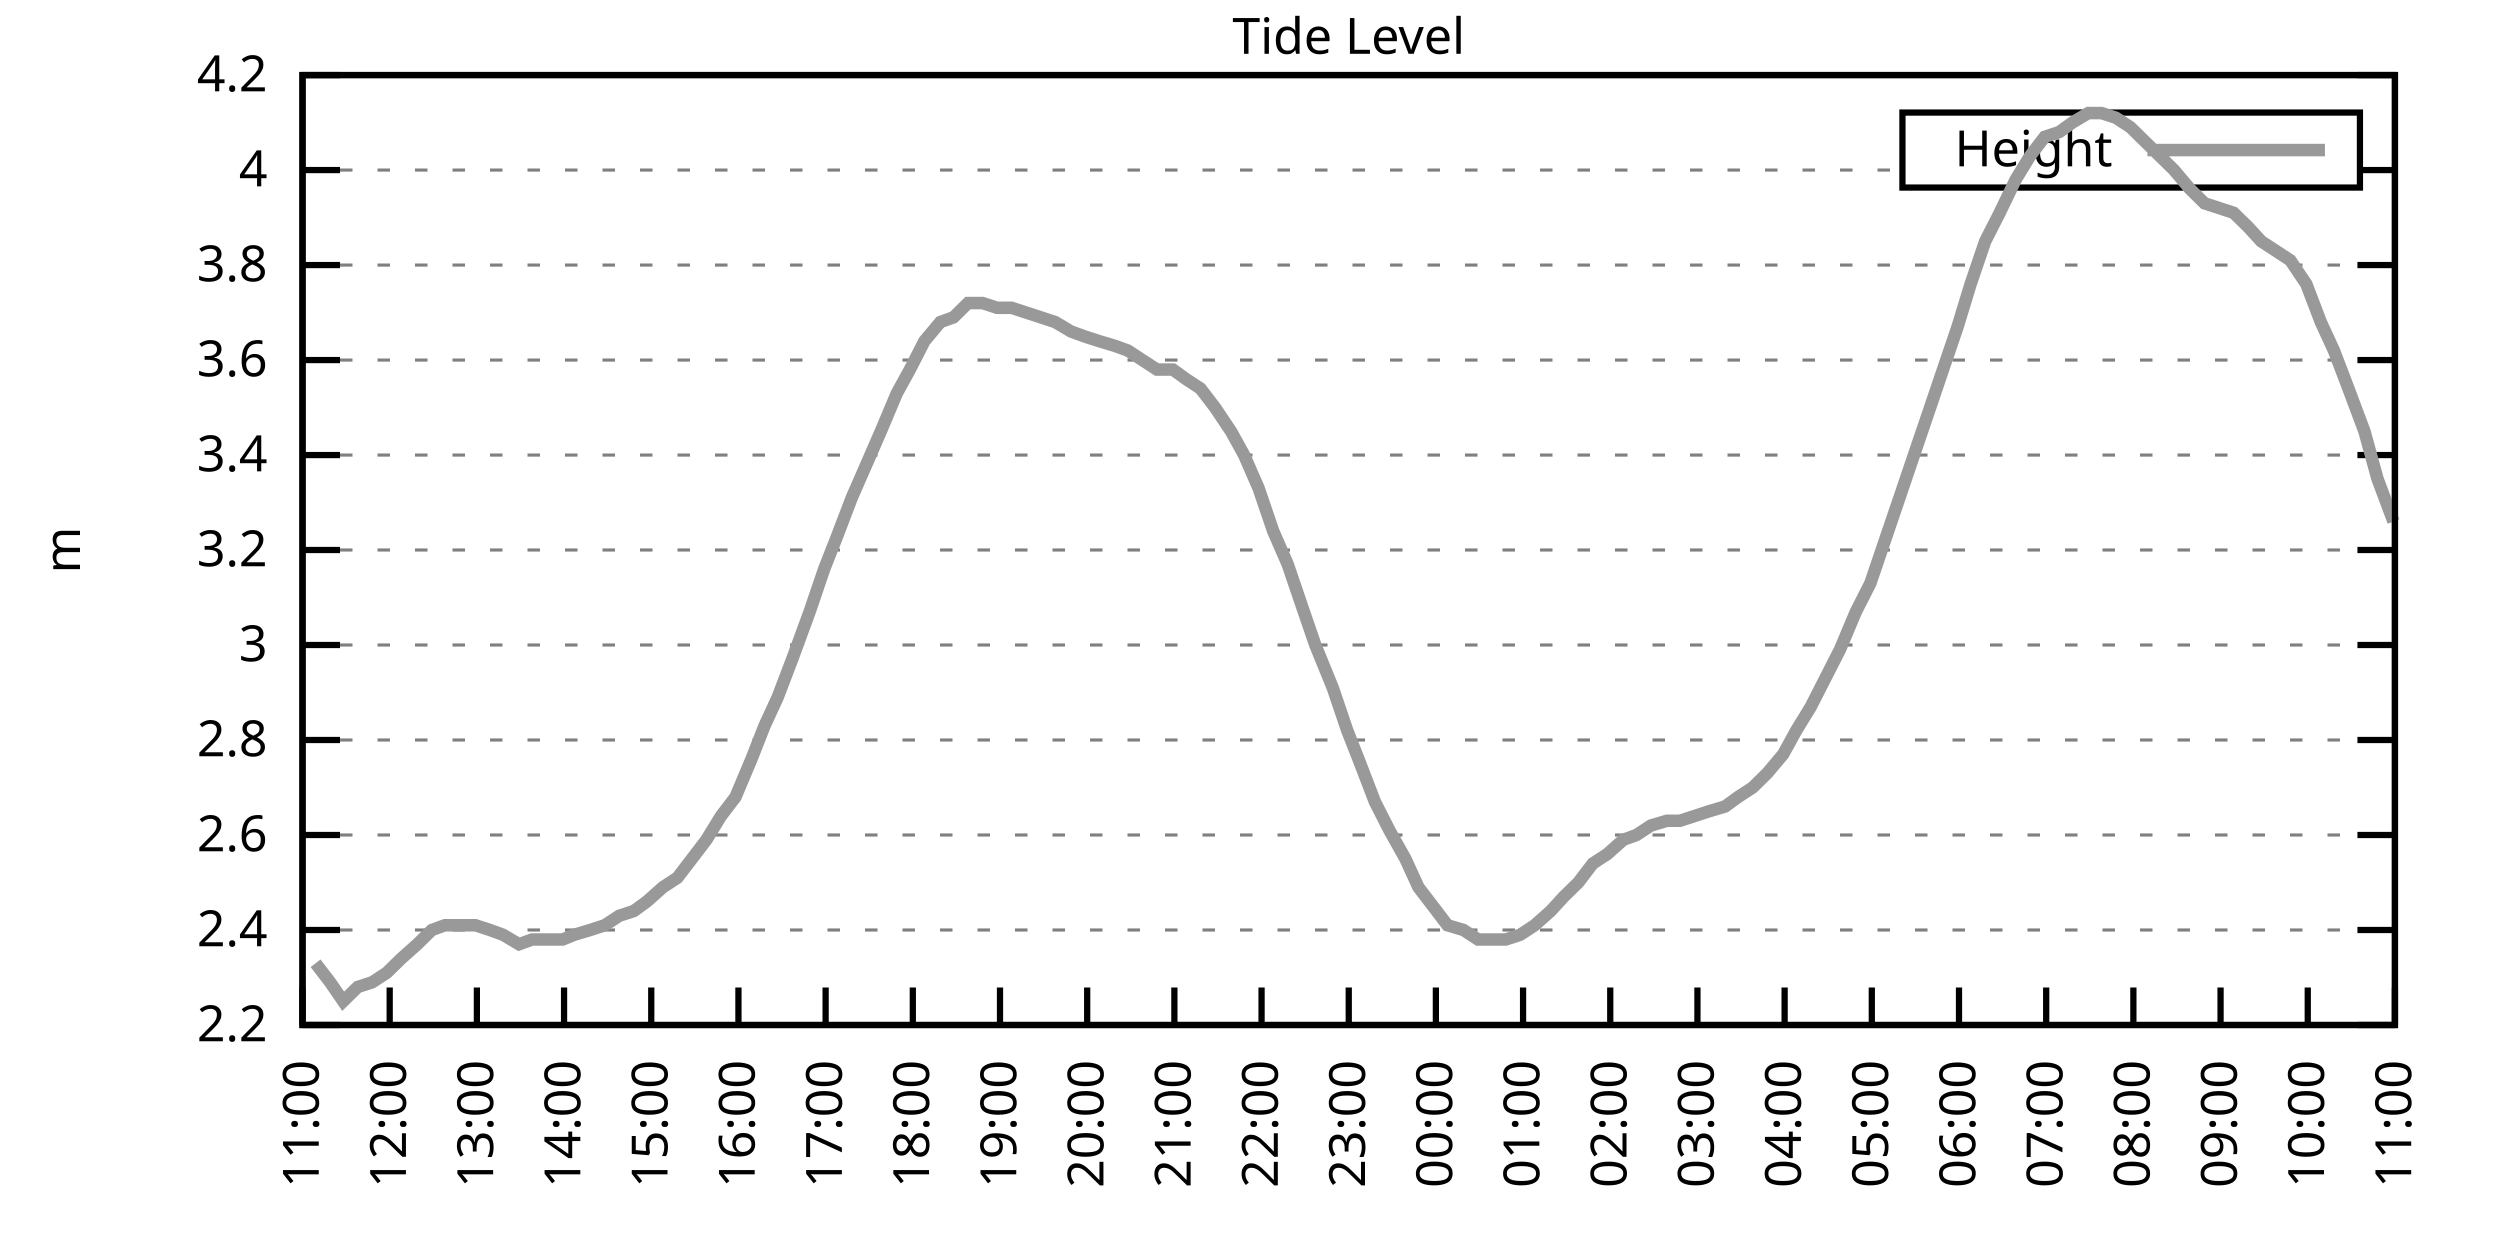
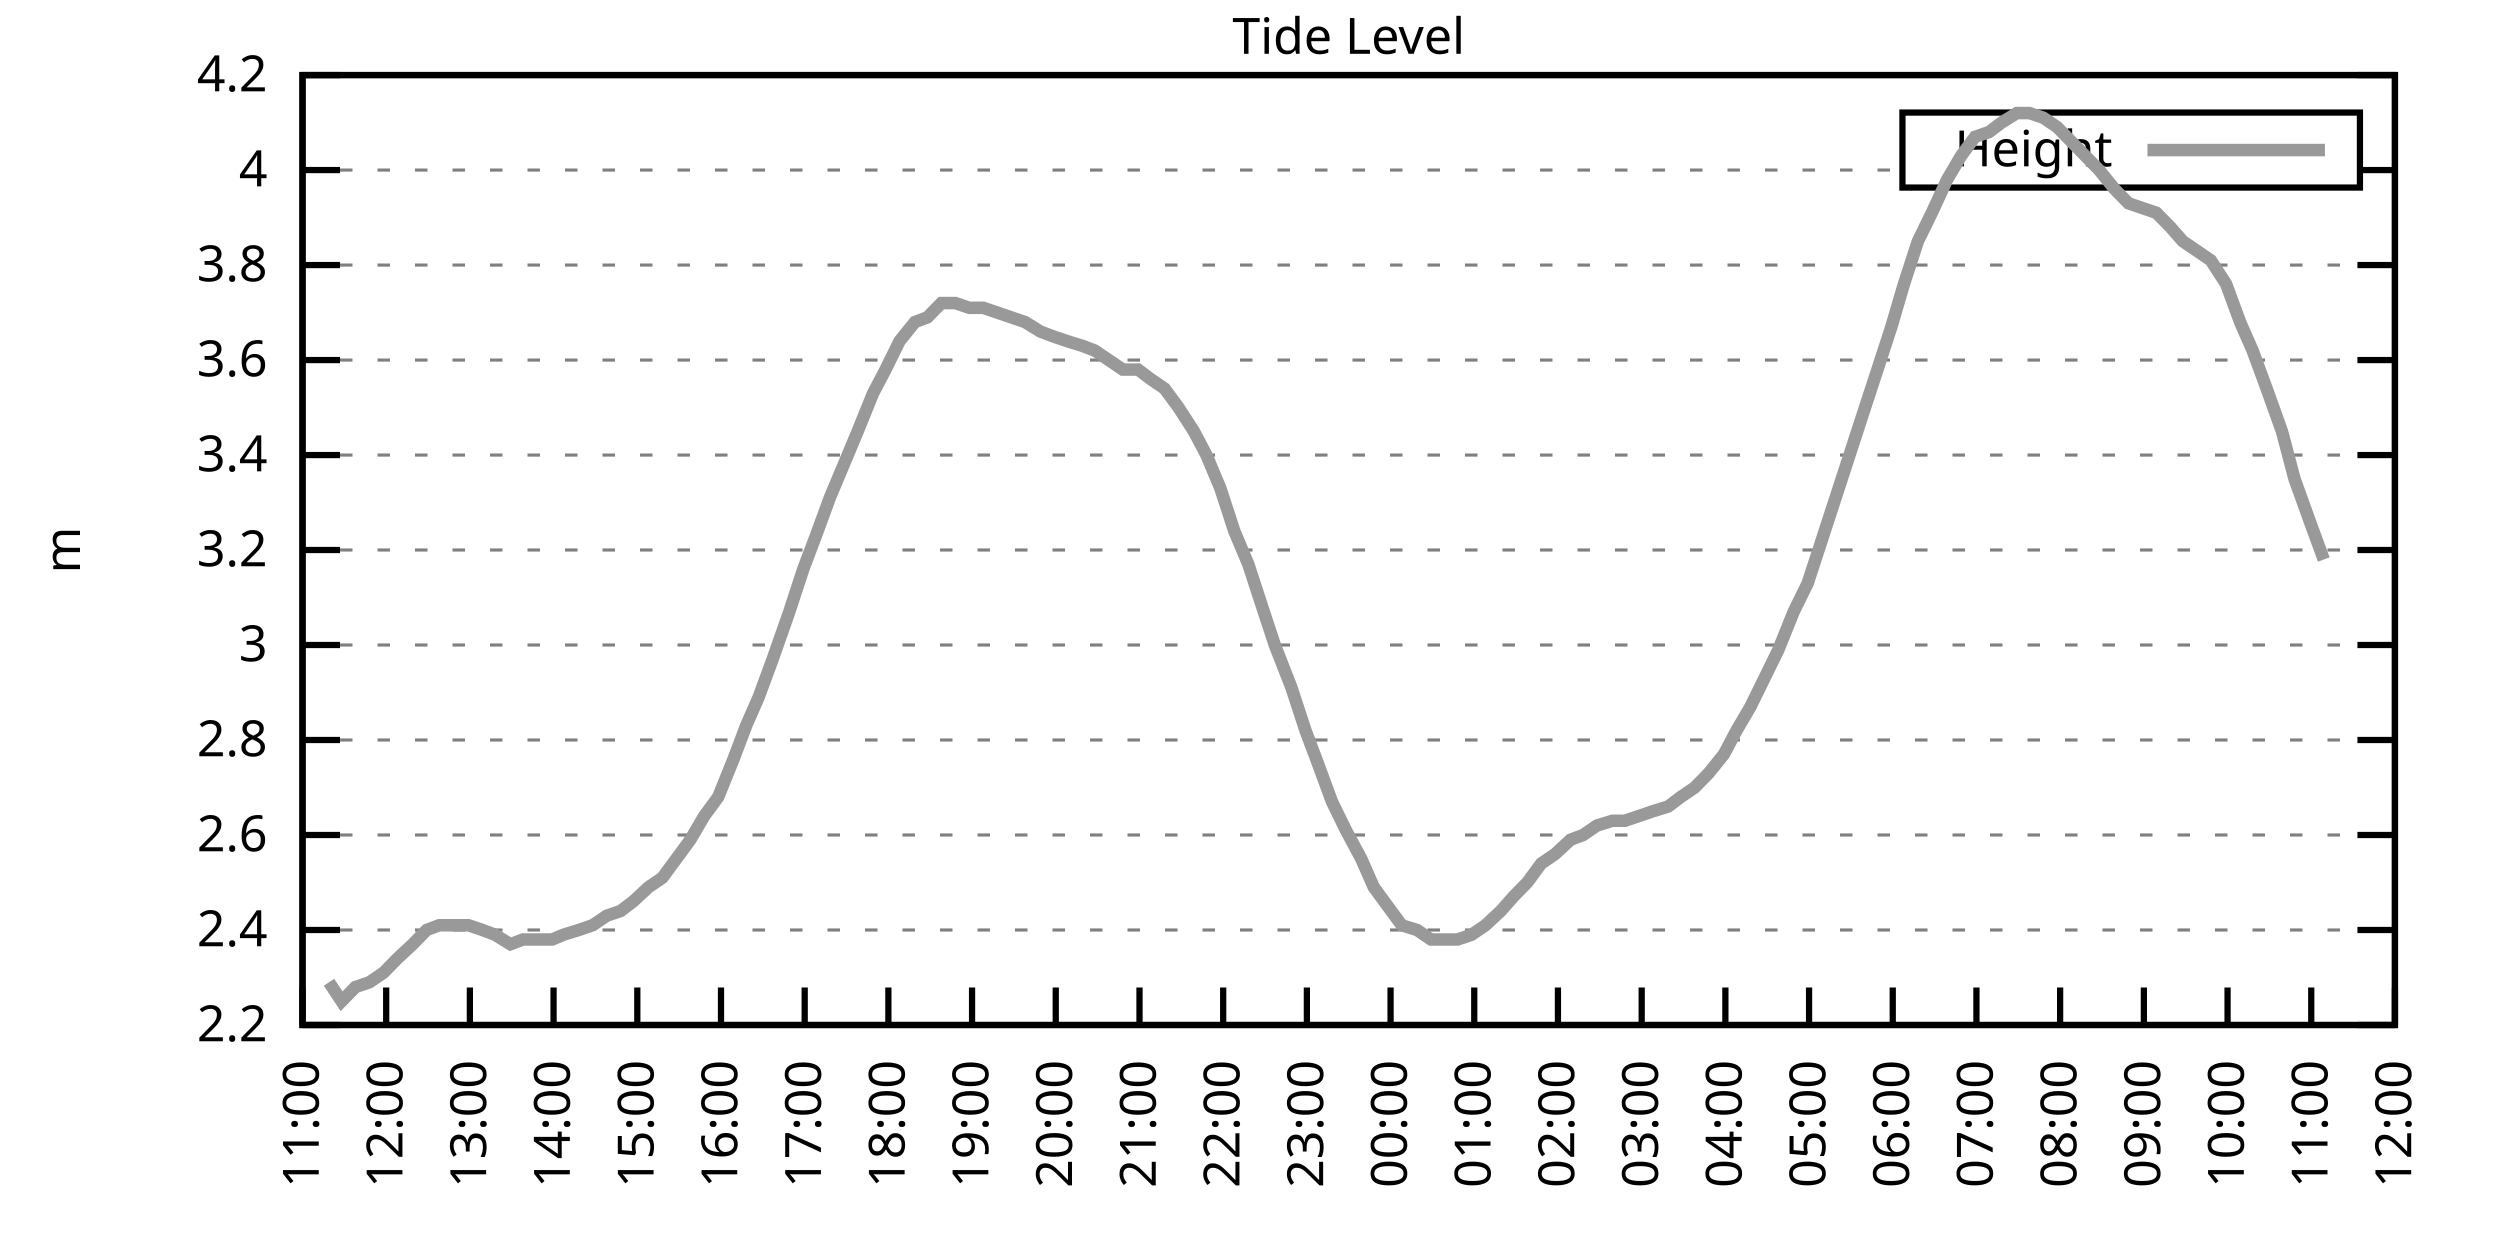
<svg xmlns="http://www.w3.org/2000/svg" xmlns:xlink="http://www.w3.org/1999/xlink" width="400" height="200" viewBox="0 0 400 200">
  <g id="gnuplot_canvas">
    <rect x="0" y="0" width="400" height="200" fill="none" />
    <defs>
      <circle id="gpDot" r="0.5" stroke-width="0.5" stroke="currentColor" />
      <path id="gpPt0" stroke-width="0.333" stroke="currentColor" d="M-1,0 h2 M0,-1 v2" />
      <path id="gpPt1" stroke-width="0.333" stroke="currentColor" d="M-1,-1 L1,1 M1,-1 L-1,1" />
      <path id="gpPt2" stroke-width="0.333" stroke="currentColor" d="M-1,0 L1,0 M0,-1 L0,1 M-1,-1 L1,1 M-1,1 L1,-1" />
      <rect id="gpPt3" stroke-width="0.333" stroke="currentColor" x="-1" y="-1" width="2" height="2" />
      <rect id="gpPt4" stroke-width="0.333" stroke="currentColor" fill="currentColor" x="-1" y="-1" width="2" height="2" />
      <circle id="gpPt5" stroke-width="0.333" stroke="currentColor" cx="0" cy="0" r="1" />
      <use xlink:href="#gpPt5" id="gpPt6" fill="currentColor" stroke="none" />
      <path id="gpPt7" stroke-width="0.333" stroke="currentColor" d="M0,-1.33 L-1.33,0.67 L1.33,0.67 z" />
      <use xlink:href="#gpPt7" id="gpPt8" fill="currentColor" stroke="none" />
      <use xlink:href="#gpPt7" id="gpPt9" stroke="currentColor" transform="rotate(180)" />
      <use xlink:href="#gpPt9" id="gpPt10" fill="currentColor" stroke="none" />
      <use xlink:href="#gpPt3" id="gpPt11" stroke="currentColor" transform="rotate(45)" />
      <use xlink:href="#gpPt11" id="gpPt12" fill="currentColor" stroke="none" />
      <path id="gpPt13" stroke-width="0.333" stroke="currentColor" d="M0,1.330 L1.265,0.411 L0.782,-1.067 L-0.782,-1.076 L-1.265,0.411 z" />
      <use xlink:href="#gpPt13" id="gpPt14" fill="currentColor" stroke="none" />
      <filter id="textbox" filterUnits="objectBoundingBox" x="0" y="0" height="1" width="1">
        <feFlood flood-color="white" flood-opacity="1" result="bgnd" />
        <feComposite in="SourceGraphic" in2="bgnd" operator="atop" />
      </filter>
      <filter id="greybox" filterUnits="objectBoundingBox" x="0" y="0" height="1" width="1">
        <feFlood flood-color="lightgrey" flood-opacity="1" result="grey" />
        <feComposite in="SourceGraphic" in2="grey" operator="atop" />
      </filter>
    </defs>
    <g fill="none" color="white" stroke="currentColor" stroke-width="1.00" stroke-linecap="butt" stroke-linejoin="miter">
</g>
    <g fill="none" color="black" stroke="currentColor" stroke-width="1.00" stroke-linecap="butt" stroke-linejoin="miter">
      <g stroke="none" shape-rendering="crispEdges">
        <polygon fill="rgb(255, 255, 255)" points="48.40,164.00 383.18,164.00 383.18,12.02 48.40,12.02 " />
      </g>
    </g>
    <g fill="none" color="black" stroke="currentColor" stroke-width="1.00" stroke-linecap="butt" stroke-linejoin="miter">
</g>
    <g fill="none" color="black" stroke="black" stroke-width="0.50" stroke-linecap="butt" stroke-linejoin="miter">
</g>
    <g fill="none" color="gray" stroke="currentColor" stroke-width="0.50" stroke-linecap="butt" stroke-linejoin="miter">
      <path stroke="gray" stroke-dasharray="2,4" class="gridline" d="M48.40,164.00 L383.19,164.00  " />
    </g>
    <g fill="none" color="gray" stroke="gray" stroke-width="1.00" stroke-linecap="butt" stroke-linejoin="miter">
</g>
    <g fill="none" color="black" stroke="currentColor" stroke-width="1.00" stroke-linecap="butt" stroke-linejoin="miter">
      <path stroke="black" d="M48.40,164.00 L54.40,164.00 M383.19,164.00 L377.19,164.00  " />
      <g transform="translate(42.80,166.60)" stroke="none" fill="black" font-family="Sans" font-size="8.00" text-anchor="end">
        <text>
          <tspan font-family="Sans"> 2.2</tspan>
        </text>
      </g>
    </g>
    <g fill="none" color="black" stroke="currentColor" stroke-width="1.00" stroke-linecap="butt" stroke-linejoin="miter">
</g>
    <g fill="none" color="black" stroke="black" stroke-width="0.50" stroke-linecap="butt" stroke-linejoin="miter">
</g>
    <g fill="none" color="gray" stroke="currentColor" stroke-width="0.50" stroke-linecap="butt" stroke-linejoin="miter">
      <path stroke="gray" stroke-dasharray="2,4" class="gridline" d="M48.40,148.80 L383.19,148.80  " />
    </g>
    <g fill="none" color="gray" stroke="gray" stroke-width="1.00" stroke-linecap="butt" stroke-linejoin="miter">
</g>
    <g fill="none" color="black" stroke="currentColor" stroke-width="1.00" stroke-linecap="butt" stroke-linejoin="miter">
      <path stroke="black" d="M48.40,148.80 L54.40,148.80 M383.19,148.80 L377.19,148.80  " />
      <g transform="translate(42.80,151.40)" stroke="none" fill="black" font-family="Sans" font-size="8.00" text-anchor="end">
        <text>
          <tspan font-family="Sans"> 2.4</tspan>
        </text>
      </g>
    </g>
    <g fill="none" color="black" stroke="currentColor" stroke-width="1.00" stroke-linecap="butt" stroke-linejoin="miter">
</g>
    <g fill="none" color="black" stroke="black" stroke-width="0.50" stroke-linecap="butt" stroke-linejoin="miter">
</g>
    <g fill="none" color="gray" stroke="currentColor" stroke-width="0.50" stroke-linecap="butt" stroke-linejoin="miter">
      <path stroke="gray" stroke-dasharray="2,4" class="gridline" d="M48.40,133.60 L383.19,133.60  " />
    </g>
    <g fill="none" color="gray" stroke="gray" stroke-width="1.00" stroke-linecap="butt" stroke-linejoin="miter">
</g>
    <g fill="none" color="black" stroke="currentColor" stroke-width="1.00" stroke-linecap="butt" stroke-linejoin="miter">
      <path stroke="black" d="M48.40,133.60 L54.40,133.60 M383.19,133.60 L377.19,133.60  " />
      <g transform="translate(42.80,136.20)" stroke="none" fill="black" font-family="Sans" font-size="8.00" text-anchor="end">
        <text>
          <tspan font-family="Sans"> 2.6</tspan>
        </text>
      </g>
    </g>
    <g fill="none" color="black" stroke="currentColor" stroke-width="1.00" stroke-linecap="butt" stroke-linejoin="miter">
</g>
    <g fill="none" color="black" stroke="black" stroke-width="0.50" stroke-linecap="butt" stroke-linejoin="miter">
</g>
    <g fill="none" color="gray" stroke="currentColor" stroke-width="0.50" stroke-linecap="butt" stroke-linejoin="miter">
      <path stroke="gray" stroke-dasharray="2,4" class="gridline" d="M48.40,118.40 L383.19,118.40  " />
    </g>
    <g fill="none" color="gray" stroke="gray" stroke-width="1.00" stroke-linecap="butt" stroke-linejoin="miter">
</g>
    <g fill="none" color="black" stroke="currentColor" stroke-width="1.00" stroke-linecap="butt" stroke-linejoin="miter">
      <path stroke="black" d="M48.40,118.40 L54.40,118.40 M383.19,118.40 L377.19,118.40  " />
      <g transform="translate(42.80,121.00)" stroke="none" fill="black" font-family="Sans" font-size="8.00" text-anchor="end">
        <text>
          <tspan font-family="Sans"> 2.8</tspan>
        </text>
      </g>
    </g>
    <g fill="none" color="black" stroke="currentColor" stroke-width="1.00" stroke-linecap="butt" stroke-linejoin="miter">
</g>
    <g fill="none" color="black" stroke="black" stroke-width="0.50" stroke-linecap="butt" stroke-linejoin="miter">
</g>
    <g fill="none" color="gray" stroke="currentColor" stroke-width="0.50" stroke-linecap="butt" stroke-linejoin="miter">
      <path stroke="gray" stroke-dasharray="2,4" class="gridline" d="M48.40,103.20 L383.19,103.20  " />
    </g>
    <g fill="none" color="gray" stroke="gray" stroke-width="1.00" stroke-linecap="butt" stroke-linejoin="miter">
</g>
    <g fill="none" color="black" stroke="currentColor" stroke-width="1.00" stroke-linecap="butt" stroke-linejoin="miter">
      <path stroke="black" d="M48.40,103.20 L54.40,103.20 M383.19,103.20 L377.19,103.20  " />
      <g transform="translate(42.80,105.80)" stroke="none" fill="black" font-family="Sans" font-size="8.00" text-anchor="end">
        <text>
          <tspan font-family="Sans"> 3</tspan>
        </text>
      </g>
    </g>
    <g fill="none" color="black" stroke="currentColor" stroke-width="1.00" stroke-linecap="butt" stroke-linejoin="miter">
</g>
    <g fill="none" color="black" stroke="black" stroke-width="0.50" stroke-linecap="butt" stroke-linejoin="miter">
</g>
    <g fill="none" color="gray" stroke="currentColor" stroke-width="0.50" stroke-linecap="butt" stroke-linejoin="miter">
      <path stroke="gray" stroke-dasharray="2,4" class="gridline" d="M48.40,88.00 L383.19,88.00  " />
    </g>
    <g fill="none" color="gray" stroke="gray" stroke-width="1.00" stroke-linecap="butt" stroke-linejoin="miter">
</g>
    <g fill="none" color="black" stroke="currentColor" stroke-width="1.00" stroke-linecap="butt" stroke-linejoin="miter">
      <path stroke="black" d="M48.40,88.00 L54.40,88.00 M383.19,88.00 L377.19,88.00  " />
      <g transform="translate(42.80,90.60)" stroke="none" fill="black" font-family="Sans" font-size="8.00" text-anchor="end">
        <text>
          <tspan font-family="Sans"> 3.2</tspan>
        </text>
      </g>
    </g>
    <g fill="none" color="black" stroke="currentColor" stroke-width="1.00" stroke-linecap="butt" stroke-linejoin="miter">
</g>
    <g fill="none" color="black" stroke="black" stroke-width="0.50" stroke-linecap="butt" stroke-linejoin="miter">
</g>
    <g fill="none" color="gray" stroke="currentColor" stroke-width="0.50" stroke-linecap="butt" stroke-linejoin="miter">
      <path stroke="gray" stroke-dasharray="2,4" class="gridline" d="M48.40,72.81 L383.19,72.81  " />
    </g>
    <g fill="none" color="gray" stroke="gray" stroke-width="1.00" stroke-linecap="butt" stroke-linejoin="miter">
</g>
    <g fill="none" color="black" stroke="currentColor" stroke-width="1.00" stroke-linecap="butt" stroke-linejoin="miter">
      <path stroke="black" d="M48.40,72.81 L54.40,72.81 M383.19,72.81 L377.19,72.81  " />
      <g transform="translate(42.80,75.41)" stroke="none" fill="black" font-family="Sans" font-size="8.00" text-anchor="end">
        <text>
          <tspan font-family="Sans"> 3.4</tspan>
        </text>
      </g>
    </g>
    <g fill="none" color="black" stroke="currentColor" stroke-width="1.00" stroke-linecap="butt" stroke-linejoin="miter">
</g>
    <g fill="none" color="black" stroke="black" stroke-width="0.50" stroke-linecap="butt" stroke-linejoin="miter">
</g>
    <g fill="none" color="gray" stroke="currentColor" stroke-width="0.50" stroke-linecap="butt" stroke-linejoin="miter">
      <path stroke="gray" stroke-dasharray="2,4" class="gridline" d="M48.40,57.61 L383.19,57.61  " />
    </g>
    <g fill="none" color="gray" stroke="gray" stroke-width="1.00" stroke-linecap="butt" stroke-linejoin="miter">
</g>
    <g fill="none" color="black" stroke="currentColor" stroke-width="1.00" stroke-linecap="butt" stroke-linejoin="miter">
      <path stroke="black" d="M48.40,57.61 L54.40,57.61 M383.19,57.61 L377.19,57.61  " />
      <g transform="translate(42.80,60.21)" stroke="none" fill="black" font-family="Sans" font-size="8.00" text-anchor="end">
        <text>
          <tspan font-family="Sans"> 3.6</tspan>
        </text>
      </g>
    </g>
    <g fill="none" color="black" stroke="currentColor" stroke-width="1.00" stroke-linecap="butt" stroke-linejoin="miter">
</g>
    <g fill="none" color="black" stroke="black" stroke-width="0.50" stroke-linecap="butt" stroke-linejoin="miter">
</g>
    <g fill="none" color="gray" stroke="currentColor" stroke-width="0.50" stroke-linecap="butt" stroke-linejoin="miter">
      <path stroke="gray" stroke-dasharray="2,4" class="gridline" d="M48.40,42.41 L383.19,42.41  " />
    </g>
    <g fill="none" color="gray" stroke="gray" stroke-width="1.00" stroke-linecap="butt" stroke-linejoin="miter">
</g>
    <g fill="none" color="black" stroke="currentColor" stroke-width="1.00" stroke-linecap="butt" stroke-linejoin="miter">
      <path stroke="black" d="M48.40,42.41 L54.40,42.41 M383.19,42.41 L377.19,42.41  " />
      <g transform="translate(42.80,45.01)" stroke="none" fill="black" font-family="Sans" font-size="8.00" text-anchor="end">
        <text>
          <tspan font-family="Sans"> 3.8</tspan>
        </text>
      </g>
    </g>
    <g fill="none" color="black" stroke="currentColor" stroke-width="1.00" stroke-linecap="butt" stroke-linejoin="miter">
</g>
    <g fill="none" color="black" stroke="black" stroke-width="0.50" stroke-linecap="butt" stroke-linejoin="miter">
</g>
    <g fill="none" color="gray" stroke="currentColor" stroke-width="0.50" stroke-linecap="butt" stroke-linejoin="miter">
      <path stroke="gray" stroke-dasharray="2,4" class="gridline" d="M48.40,27.21 L304.39,27.21 M377.59,27.21 L383.19,27.21  " />
    </g>
    <g fill="none" color="gray" stroke="gray" stroke-width="1.00" stroke-linecap="butt" stroke-linejoin="miter">
</g>
    <g fill="none" color="black" stroke="currentColor" stroke-width="1.00" stroke-linecap="butt" stroke-linejoin="miter">
      <path stroke="black" d="M48.40,27.21 L54.40,27.21 M383.19,27.21 L377.19,27.21  " />
      <g transform="translate(42.80,29.81)" stroke="none" fill="black" font-family="Sans" font-size="8.00" text-anchor="end">
        <text>
          <tspan font-family="Sans"> 4</tspan>
        </text>
      </g>
    </g>
    <g fill="none" color="black" stroke="currentColor" stroke-width="1.00" stroke-linecap="butt" stroke-linejoin="miter">
</g>
    <g fill="none" color="black" stroke="black" stroke-width="0.50" stroke-linecap="butt" stroke-linejoin="miter">
</g>
    <g fill="none" color="gray" stroke="currentColor" stroke-width="0.50" stroke-linecap="butt" stroke-linejoin="miter">
      <path stroke="gray" stroke-dasharray="2,4" class="gridline" d="M48.40,12.01 L383.19,12.01  " />
    </g>
    <g fill="none" color="gray" stroke="gray" stroke-width="1.00" stroke-linecap="butt" stroke-linejoin="miter">
</g>
    <g fill="none" color="black" stroke="currentColor" stroke-width="1.00" stroke-linecap="butt" stroke-linejoin="miter">
      <path stroke="black" d="M48.40,12.01 L54.40,12.01 M383.19,12.01 L377.19,12.01  " />
      <g transform="translate(42.80,14.61)" stroke="none" fill="black" font-family="Sans" font-size="8.00" text-anchor="end">
        <text>
          <tspan font-family="Sans"> 4.2</tspan>
        </text>
      </g>
    </g>
    <g fill="none" color="black" stroke="currentColor" stroke-width="1.00" stroke-linecap="butt" stroke-linejoin="miter">
      <path stroke="black" d="M48.40,164.00 L48.40,158.00  " />
      <g transform="translate(51.00,169.60) rotate(270.00)" stroke="none" fill="black" font-family="Sans" font-size="8.00" text-anchor="end">
        <text>
          <tspan font-family="Sans">11:00</tspan>
        </text>
      </g>
    </g>
    <g fill="none" color="black" stroke="currentColor" stroke-width="1.00" stroke-linecap="butt" stroke-linejoin="miter">
-       <path stroke="black" d="M62.35,164.00 L62.35,158.00  " />
-       <g transform="translate(64.95,169.60) rotate(270.00)" stroke="none" fill="black" font-family="Sans" font-size="8.00" text-anchor="end">
+       <path stroke="black" d="M61.79,164.00 L61.79,158.00  " />
+       <g transform="translate(64.39,169.60) rotate(270.00)" stroke="none" fill="black" font-family="Sans" font-size="8.00" text-anchor="end">
        <text>
          <tspan font-family="Sans">12:00</tspan>
        </text>
      </g>
    </g>
    <g fill="none" color="black" stroke="currentColor" stroke-width="1.00" stroke-linecap="butt" stroke-linejoin="miter">
-       <path stroke="black" d="M76.30,164.00 L76.30,158.00  " />
-       <g transform="translate(78.90,169.60) rotate(270.00)" stroke="none" fill="black" font-family="Sans" font-size="8.00" text-anchor="end">
+       <path stroke="black" d="M75.18,164.00 L75.18,158.00  " />
+       <g transform="translate(77.78,169.60) rotate(270.00)" stroke="none" fill="black" font-family="Sans" font-size="8.00" text-anchor="end">
        <text>
          <tspan font-family="Sans">13:00</tspan>
        </text>
      </g>
    </g>
    <g fill="none" color="black" stroke="currentColor" stroke-width="1.00" stroke-linecap="butt" stroke-linejoin="miter">
-       <path stroke="black" d="M90.25,164.00 L90.25,158.00  " />
-       <g transform="translate(92.85,169.60) rotate(270.00)" stroke="none" fill="black" font-family="Sans" font-size="8.00" text-anchor="end">
+       <path stroke="black" d="M88.57,164.00 L88.57,158.00  " />
+       <g transform="translate(91.17,169.60) rotate(270.00)" stroke="none" fill="black" font-family="Sans" font-size="8.00" text-anchor="end">
        <text>
          <tspan font-family="Sans">14:00</tspan>
        </text>
      </g>
    </g>
    <g fill="none" color="black" stroke="currentColor" stroke-width="1.00" stroke-linecap="butt" stroke-linejoin="miter">
-       <path stroke="black" d="M104.20,164.00 L104.20,158.00  " />
-       <g transform="translate(106.80,169.60) rotate(270.00)" stroke="none" fill="black" font-family="Sans" font-size="8.00" text-anchor="end">
+       <path stroke="black" d="M101.97,164.00 L101.97,158.00  " />
+       <g transform="translate(104.57,169.60) rotate(270.00)" stroke="none" fill="black" font-family="Sans" font-size="8.00" text-anchor="end">
        <text>
          <tspan font-family="Sans">15:00</tspan>
        </text>
      </g>
    </g>
    <g fill="none" color="black" stroke="currentColor" stroke-width="1.00" stroke-linecap="butt" stroke-linejoin="miter">
-       <path stroke="black" d="M118.15,164.00 L118.15,158.00  " />
-       <g transform="translate(120.75,169.60) rotate(270.00)" stroke="none" fill="black" font-family="Sans" font-size="8.00" text-anchor="end">
+       <path stroke="black" d="M115.36,164.00 L115.36,158.00  " />
+       <g transform="translate(117.96,169.60) rotate(270.00)" stroke="none" fill="black" font-family="Sans" font-size="8.00" text-anchor="end">
        <text>
          <tspan font-family="Sans">16:00</tspan>
        </text>
      </g>
    </g>
    <g fill="none" color="black" stroke="currentColor" stroke-width="1.00" stroke-linecap="butt" stroke-linejoin="miter">
-       <path stroke="black" d="M132.10,164.00 L132.10,158.00  " />
-       <g transform="translate(134.70,169.60) rotate(270.00)" stroke="none" fill="black" font-family="Sans" font-size="8.00" text-anchor="end">
+       <path stroke="black" d="M128.75,164.00 L128.75,158.00  " />
+       <g transform="translate(131.35,169.60) rotate(270.00)" stroke="none" fill="black" font-family="Sans" font-size="8.00" text-anchor="end">
        <text>
          <tspan font-family="Sans">17:00</tspan>
        </text>
      </g>
    </g>
    <g fill="none" color="black" stroke="currentColor" stroke-width="1.00" stroke-linecap="butt" stroke-linejoin="miter">
-       <path stroke="black" d="M146.05,164.00 L146.05,158.00  " />
-       <g transform="translate(148.65,169.60) rotate(270.00)" stroke="none" fill="black" font-family="Sans" font-size="8.00" text-anchor="end">
+       <path stroke="black" d="M142.14,164.00 L142.14,158.00  " />
+       <g transform="translate(144.74,169.60) rotate(270.00)" stroke="none" fill="black" font-family="Sans" font-size="8.00" text-anchor="end">
        <text>
          <tspan font-family="Sans">18:00</tspan>
        </text>
      </g>
    </g>
    <g fill="none" color="black" stroke="currentColor" stroke-width="1.00" stroke-linecap="butt" stroke-linejoin="miter">
-       <path stroke="black" d="M160.00,164.00 L160.00,158.00  " />
-       <g transform="translate(162.60,169.60) rotate(270.00)" stroke="none" fill="black" font-family="Sans" font-size="8.00" text-anchor="end">
+       <path stroke="black" d="M155.53,164.00 L155.53,158.00  " />
+       <g transform="translate(158.13,169.60) rotate(270.00)" stroke="none" fill="black" font-family="Sans" font-size="8.00" text-anchor="end">
        <text>
          <tspan font-family="Sans">19:00</tspan>
        </text>
      </g>
    </g>
    <g fill="none" color="black" stroke="currentColor" stroke-width="1.00" stroke-linecap="butt" stroke-linejoin="miter">
-       <path stroke="black" d="M173.95,164.00 L173.95,158.00  " />
-       <g transform="translate(176.55,169.60) rotate(270.00)" stroke="none" fill="black" font-family="Sans" font-size="8.00" text-anchor="end">
+       <path stroke="black" d="M168.92,164.00 L168.92,158.00  " />
+       <g transform="translate(171.52,169.60) rotate(270.00)" stroke="none" fill="black" font-family="Sans" font-size="8.00" text-anchor="end">
        <text>
          <tspan font-family="Sans">20:00</tspan>
        </text>
      </g>
    </g>
    <g fill="none" color="black" stroke="currentColor" stroke-width="1.00" stroke-linecap="butt" stroke-linejoin="miter">
-       <path stroke="black" d="M187.90,164.00 L187.90,158.00  " />
-       <g transform="translate(190.50,169.60) rotate(270.00)" stroke="none" fill="black" font-family="Sans" font-size="8.00" text-anchor="end">
+       <path stroke="black" d="M182.32,164.00 L182.32,158.00  " />
+       <g transform="translate(184.92,169.60) rotate(270.00)" stroke="none" fill="black" font-family="Sans" font-size="8.00" text-anchor="end">
        <text>
          <tspan font-family="Sans">21:00</tspan>
        </text>
      </g>
    </g>
    <g fill="none" color="black" stroke="currentColor" stroke-width="1.00" stroke-linecap="butt" stroke-linejoin="miter">
-       <path stroke="black" d="M201.85,164.00 L201.85,158.00  " />
-       <g transform="translate(204.45,169.60) rotate(270.00)" stroke="none" fill="black" font-family="Sans" font-size="8.00" text-anchor="end">
+       <path stroke="black" d="M195.71,164.00 L195.71,158.00  " />
+       <g transform="translate(198.31,169.60) rotate(270.00)" stroke="none" fill="black" font-family="Sans" font-size="8.00" text-anchor="end">
        <text>
          <tspan font-family="Sans">22:00</tspan>
        </text>
      </g>
    </g>
    <g fill="none" color="black" stroke="currentColor" stroke-width="1.00" stroke-linecap="butt" stroke-linejoin="miter">
-       <path stroke="black" d="M215.80,164.00 L215.80,158.00  " />
-       <g transform="translate(218.40,169.60) rotate(270.00)" stroke="none" fill="black" font-family="Sans" font-size="8.00" text-anchor="end">
+       <path stroke="black" d="M209.10,164.00 L209.10,158.00  " />
+       <g transform="translate(211.70,169.60) rotate(270.00)" stroke="none" fill="black" font-family="Sans" font-size="8.00" text-anchor="end">
        <text>
          <tspan font-family="Sans">23:00</tspan>
        </text>
      </g>
    </g>
    <g fill="none" color="black" stroke="currentColor" stroke-width="1.00" stroke-linecap="butt" stroke-linejoin="miter">
-       <path stroke="black" d="M229.74,164.00 L229.74,158.00  " />
-       <g transform="translate(232.34,169.60) rotate(270.00)" stroke="none" fill="black" font-family="Sans" font-size="8.00" text-anchor="end">
+       <path stroke="black" d="M222.49,164.00 L222.49,158.00  " />
+       <g transform="translate(225.09,169.60) rotate(270.00)" stroke="none" fill="black" font-family="Sans" font-size="8.00" text-anchor="end">
        <text>
          <tspan font-family="Sans">00:00</tspan>
        </text>
      </g>
    </g>
    <g fill="none" color="black" stroke="currentColor" stroke-width="1.00" stroke-linecap="butt" stroke-linejoin="miter">
-       <path stroke="black" d="M243.69,164.00 L243.69,158.00  " />
-       <g transform="translate(246.29,169.60) rotate(270.00)" stroke="none" fill="black" font-family="Sans" font-size="8.00" text-anchor="end">
+       <path stroke="black" d="M235.88,164.00 L235.88,158.00  " />
+       <g transform="translate(238.48,169.60) rotate(270.00)" stroke="none" fill="black" font-family="Sans" font-size="8.00" text-anchor="end">
        <text>
          <tspan font-family="Sans">01:00</tspan>
        </text>
      </g>
    </g>
    <g fill="none" color="black" stroke="currentColor" stroke-width="1.00" stroke-linecap="butt" stroke-linejoin="miter">
-       <path stroke="black" d="M257.64,164.00 L257.64,158.00  " />
-       <g transform="translate(260.24,169.60) rotate(270.00)" stroke="none" fill="black" font-family="Sans" font-size="8.00" text-anchor="end">
+       <path stroke="black" d="M249.27,164.00 L249.27,158.00  " />
+       <g transform="translate(251.87,169.60) rotate(270.00)" stroke="none" fill="black" font-family="Sans" font-size="8.00" text-anchor="end">
        <text>
          <tspan font-family="Sans">02:00</tspan>
        </text>
      </g>
    </g>
    <g fill="none" color="black" stroke="currentColor" stroke-width="1.00" stroke-linecap="butt" stroke-linejoin="miter">
-       <path stroke="black" d="M271.59,164.00 L271.59,158.00  " />
-       <g transform="translate(274.19,169.60) rotate(270.00)" stroke="none" fill="black" font-family="Sans" font-size="8.00" text-anchor="end">
+       <path stroke="black" d="M262.67,164.00 L262.67,158.00  " />
+       <g transform="translate(265.27,169.60) rotate(270.00)" stroke="none" fill="black" font-family="Sans" font-size="8.00" text-anchor="end">
        <text>
          <tspan font-family="Sans">03:00</tspan>
        </text>
      </g>
    </g>
    <g fill="none" color="black" stroke="currentColor" stroke-width="1.00" stroke-linecap="butt" stroke-linejoin="miter">
-       <path stroke="black" d="M285.54,164.00 L285.54,158.00  " />
-       <g transform="translate(288.14,169.60) rotate(270.00)" stroke="none" fill="black" font-family="Sans" font-size="8.00" text-anchor="end">
+       <path stroke="black" d="M276.06,164.00 L276.06,158.00  " />
+       <g transform="translate(278.66,169.60) rotate(270.00)" stroke="none" fill="black" font-family="Sans" font-size="8.00" text-anchor="end">
        <text>
          <tspan font-family="Sans">04:00</tspan>
        </text>
      </g>
    </g>
    <g fill="none" color="black" stroke="currentColor" stroke-width="1.00" stroke-linecap="butt" stroke-linejoin="miter">
-       <path stroke="black" d="M299.49,164.00 L299.49,158.00  " />
-       <g transform="translate(302.09,169.60) rotate(270.00)" stroke="none" fill="black" font-family="Sans" font-size="8.00" text-anchor="end">
+       <path stroke="black" d="M289.45,164.00 L289.45,158.00  " />
+       <g transform="translate(292.05,169.60) rotate(270.00)" stroke="none" fill="black" font-family="Sans" font-size="8.00" text-anchor="end">
        <text>
          <tspan font-family="Sans">05:00</tspan>
        </text>
      </g>
    </g>
    <g fill="none" color="black" stroke="currentColor" stroke-width="1.00" stroke-linecap="butt" stroke-linejoin="miter">
-       <path stroke="black" d="M313.44,164.00 L313.44,158.00  " />
-       <g transform="translate(316.04,169.60) rotate(270.00)" stroke="none" fill="black" font-family="Sans" font-size="8.00" text-anchor="end">
+       <path stroke="black" d="M302.84,164.00 L302.84,158.00  " />
+       <g transform="translate(305.44,169.60) rotate(270.00)" stroke="none" fill="black" font-family="Sans" font-size="8.00" text-anchor="end">
        <text>
          <tspan font-family="Sans">06:00</tspan>
        </text>
      </g>
    </g>
    <g fill="none" color="black" stroke="currentColor" stroke-width="1.00" stroke-linecap="butt" stroke-linejoin="miter">
-       <path stroke="black" d="M327.39,164.00 L327.39,158.00  " />
-       <g transform="translate(329.99,169.60) rotate(270.00)" stroke="none" fill="black" font-family="Sans" font-size="8.00" text-anchor="end">
+       <path stroke="black" d="M316.23,164.00 L316.23,158.00  " />
+       <g transform="translate(318.83,169.60) rotate(270.00)" stroke="none" fill="black" font-family="Sans" font-size="8.00" text-anchor="end">
        <text>
          <tspan font-family="Sans">07:00</tspan>
        </text>
      </g>
    </g>
    <g fill="none" color="black" stroke="currentColor" stroke-width="1.00" stroke-linecap="butt" stroke-linejoin="miter">
-       <path stroke="black" d="M341.34,164.00 L341.34,158.00  " />
-       <g transform="translate(343.94,169.60) rotate(270.00)" stroke="none" fill="black" font-family="Sans" font-size="8.00" text-anchor="end">
+       <path stroke="black" d="M329.62,164.00 L329.62,158.00  " />
+       <g transform="translate(332.22,169.60) rotate(270.00)" stroke="none" fill="black" font-family="Sans" font-size="8.00" text-anchor="end">
        <text>
          <tspan font-family="Sans">08:00</tspan>
        </text>
      </g>
    </g>
    <g fill="none" color="black" stroke="currentColor" stroke-width="1.00" stroke-linecap="butt" stroke-linejoin="miter">
-       <path stroke="black" d="M355.29,164.00 L355.29,158.00  " />
-       <g transform="translate(357.89,169.60) rotate(270.00)" stroke="none" fill="black" font-family="Sans" font-size="8.00" text-anchor="end">
+       <path stroke="black" d="M343.02,164.00 L343.02,158.00  " />
+       <g transform="translate(345.62,169.60) rotate(270.00)" stroke="none" fill="black" font-family="Sans" font-size="8.00" text-anchor="end">
        <text>
          <tspan font-family="Sans">09:00</tspan>
        </text>
      </g>
    </g>
    <g fill="none" color="black" stroke="currentColor" stroke-width="1.00" stroke-linecap="butt" stroke-linejoin="miter">
-       <path stroke="black" d="M369.24,164.00 L369.24,158.00  " />
-       <g transform="translate(371.84,169.60) rotate(270.00)" stroke="none" fill="black" font-family="Sans" font-size="8.00" text-anchor="end">
+       <path stroke="black" d="M356.41,164.00 L356.41,158.00  " />
+       <g transform="translate(359.01,169.60) rotate(270.00)" stroke="none" fill="black" font-family="Sans" font-size="8.00" text-anchor="end">
        <text>
          <tspan font-family="Sans">10:00</tspan>
+         </text>
+       </g>
+     </g>
+     <g fill="none" color="black" stroke="currentColor" stroke-width="1.00" stroke-linecap="butt" stroke-linejoin="miter">
+       <path stroke="black" d="M369.80,164.00 L369.80,158.00  " />
+       <g transform="translate(372.40,169.60) rotate(270.00)" stroke="none" fill="black" font-family="Sans" font-size="8.00" text-anchor="end">
+         <text>
+           <tspan font-family="Sans">11:00</tspan>
        </text>
      </g>
    </g>
    <g fill="none" color="black" stroke="currentColor" stroke-width="1.00" stroke-linecap="butt" stroke-linejoin="miter">
      <path stroke="black" d="M383.19,164.00 L383.19,158.00  " />
      <g transform="translate(385.79,169.60) rotate(270.00)" stroke="none" fill="black" font-family="Sans" font-size="8.00" text-anchor="end">
        <text>
-           <tspan font-family="Sans">11:00</tspan>
+           <tspan font-family="Sans">12:00</tspan>
        </text>
      </g>
    </g>
    <g fill="none" color="black" stroke="currentColor" stroke-width="1.00" stroke-linecap="butt" stroke-linejoin="miter">
</g>
    <g fill="none" color="black" stroke="currentColor" stroke-width="1.00" stroke-linecap="butt" stroke-linejoin="miter">
      <path stroke="black" d="M48.40,12.01 L48.40,164.00 L383.19,164.00 L383.19,12.01 L48.40,12.01 Z  " />
    </g>
    <g fill="none" color="black" stroke="currentColor" stroke-width="1.00" stroke-linecap="butt" stroke-linejoin="miter">
</g>
    <g fill="none" color="black" stroke="currentColor" stroke-width="1.00" stroke-linecap="butt" stroke-linejoin="miter">
      <path stroke="black" d="M304.39,30.01 L304.39,18.01 L377.59,18.01 L377.59,30.01 L304.39,30.01 Z  " />
    </g>
    <g id="Tide_level_plot_1">
      <g fill="none" color="white" stroke="black" stroke-width="2.00" stroke-linecap="butt" stroke-linejoin="miter">
</g>
      <g fill="none" color="black" stroke="currentColor" stroke-width="2.00" stroke-linecap="butt" stroke-linejoin="miter">
        <g transform="translate(337.99,26.61)" stroke="none" fill="black" font-family="Sans" font-size="8.00" text-anchor="end">
          <text>
            <tspan font-family="Sans">Height</tspan>
          </text>
        </g>
      </g>
      <g fill="none" color="black" stroke="currentColor" stroke-width="2.00" stroke-linecap="butt" stroke-linejoin="miter">
-         <path stroke="rgb(153, 153, 153)" d="M343.59,24.01 L371.99,24.01 M50.49,154.12 L52.82,157.16 L54.91,160.20 L57.23,157.92 L59.56,157.16 L61.88,155.64   L64.21,153.36 L66.77,151.08 L69.09,148.80 L71.18,148.04 L73.28,148.04 L76.07,148.04 L78.39,148.80 L80.48,149.56   L83.04,151.08 L85.13,150.32 L87.46,150.32 L90.02,150.32 L91.88,149.56 L94.43,148.80 L96.76,148.04 L99.08,146.52   L101.41,145.76 L103.50,144.24 L106.06,141.96 L108.38,140.44 L110.71,137.40 L113.03,134.36 L115.36,130.56 L117.68,127.52   L120.24,121.44 L122.33,116.12 L124.43,111.56 L126.75,105.48 L129.54,97.88 L131.87,91.04 L133.96,85.73 L136.28,79.65   L138.61,74.33 L140.93,69.01 L143.49,62.93 L145.58,59.13 L147.91,54.57 L150.46,51.53 L152.56,50.77 L154.88,48.49   L157.21,48.49 L159.53,49.25 L161.86,49.25 L164.18,50.01 L166.51,50.77 L168.83,51.53 L171.39,53.05 L173.48,53.81   L175.81,54.57 L178.36,55.33 L180.46,56.09 L182.78,57.61 L185.11,59.13 L187.66,59.13 L189.76,60.65 L192.08,62.17   L194.41,65.21 L196.96,69.01 L199.06,72.81 L201.38,78.13 L203.71,84.97 L206.03,90.28 L208.36,97.12 L210.45,103.20   L213.24,110.04 L215.56,116.88 L217.65,122.20 L219.98,128.28 L222.30,132.84 L224.86,137.40 L226.95,141.96 L229.28,145.00   L231.60,148.04 L234.16,148.80 L236.49,150.32 L238.35,150.32 L240.90,150.32 L243.23,149.56 L245.55,148.04 L248.11,145.76   L250.20,143.48 L252.53,141.20 L254.85,138.16 L257.18,136.64 L259.74,134.36 L261.83,133.60 L264.15,132.08 L266.71,131.32   L268.80,131.32 L271.13,130.56 L273.45,129.80 L276.01,129.04 L278.10,127.52 L280.43,126.00 L282.75,123.72 L285.31,120.68   L287.40,116.88 L289.73,113.08 L292.05,108.52 L294.38,103.96 L296.94,97.88 L299.26,93.32 L301.58,86.49 L303.91,79.65   L306.23,72.81 L308.56,65.97 L310.88,59.13 L313.21,52.29 L315.30,45.45 L317.63,38.61 L319.95,34.05 L322.51,28.73   L324.83,24.93 L327.16,21.89 L329.48,21.13 L331.58,19.61 L334.13,18.09 L336.23,18.09 L338.55,18.85 L340.88,20.37   L343.20,22.65 L345.53,24.93 L347.85,27.21 L350.41,30.25 L352.73,32.53 L355.06,33.29 L357.38,34.05 L359.71,36.33   L361.80,38.61 L364.13,40.13 L366.45,41.65 L369.01,45.45 L371.33,51.53 L373.43,56.09 L375.75,62.17 L378.31,69.01   L380.40,76.61 L382.96,83.45  " />
+         <path stroke="rgb(153, 153, 153)" d="M343.59,24.01 L371.99,24.01 M52.64,157.16 L54.65,160.20 L56.88,157.92 L59.11,157.16 L61.35,155.64 L63.58,153.36   L66.03,151.08 L68.26,148.80 L70.27,148.04 L72.28,148.04 L74.96,148.04 L77.19,148.80 L79.20,149.56 L81.66,151.08   L83.66,150.32 L85.90,150.32 L88.35,150.32 L90.14,149.56 L92.59,148.80 L94.82,148.04 L97.06,146.52 L99.29,145.76   L101.30,144.24 L103.75,141.96 L105.98,140.44 L108.22,137.40 L110.45,134.36 L112.68,130.56 L114.91,127.52 L117.37,121.44   L119.38,116.12 L121.38,111.56 L123.62,105.48 L126.29,97.88 L128.53,91.04 L130.54,85.73 L132.77,79.65 L135.00,74.33   L137.23,69.01 L139.69,62.93 L141.69,59.13 L143.93,54.57 L146.38,51.53 L148.39,50.77 L150.62,48.49 L152.85,48.49   L155.09,49.25 L157.32,49.25 L159.55,50.01 L161.78,50.77 L164.01,51.53 L166.47,53.05 L168.48,53.81 L170.71,54.57   L173.17,55.33 L175.17,56.09 L177.41,57.61 L179.64,59.13 L182.09,59.13 L184.10,60.65 L186.33,62.17 L188.57,65.21   L191.02,69.01 L193.03,72.81 L195.26,78.13 L197.49,84.97 L199.73,90.28 L201.96,97.12 L203.97,103.20 L206.64,110.04   L208.88,116.88 L210.88,122.20 L213.12,128.28 L215.35,132.84 L217.80,137.40 L219.81,141.96 L222.04,145.00 L224.28,148.04   L226.73,148.80 L228.96,150.32 L230.75,150.32 L233.20,150.32 L235.44,149.56 L237.67,148.04 L240.12,145.76 L242.13,143.48   L244.36,141.20 L246.60,138.16 L248.83,136.64 L251.28,134.36 L253.29,133.60 L255.52,132.08 L257.98,131.32 L259.99,131.32   L262.22,130.56 L264.45,129.80 L266.91,129.04 L268.92,127.52 L271.15,126.00 L273.38,123.72 L275.83,120.68 L277.84,116.88   L280.07,113.08 L282.31,108.52 L284.54,103.96 L286.99,97.88 L289.23,93.32 L291.46,86.49 L293.69,79.65 L295.92,72.81   L298.15,65.97 L300.39,59.13 L302.62,52.29 L304.63,45.45 L306.86,38.61 L309.09,34.05 L311.54,28.73 L313.78,24.93   L316.01,21.89 L318.24,21.13 L320.25,19.61 L322.70,18.09 L324.71,18.09 L326.95,18.85 L329.18,20.37 L331.41,22.65   L333.64,24.93 L335.87,27.21 L338.33,30.25 L340.56,32.53 L342.79,33.29 L345.02,34.05 L347.26,36.33 L349.26,38.61   L351.50,40.13 L353.73,41.65 L356.18,45.45 L358.42,51.53 L360.42,56.09 L362.66,62.17 L365.11,69.01 L367.12,76.61   L369.58,83.45 L371.81,89.52  " />
      </g>
    </g>
    <g fill="none" color="black" stroke="currentColor" stroke-width="2.00" stroke-linecap="butt" stroke-linejoin="miter">
</g>
    <g fill="none" color="black" stroke="black" stroke-width="1.00" stroke-linecap="butt" stroke-linejoin="miter">
</g>
    <g fill="none" color="black" stroke="currentColor" stroke-width="1.00" stroke-linecap="butt" stroke-linejoin="miter">
      <path stroke="black" d="M48.40,12.01 L48.40,164.00 L383.19,164.00 L383.19,12.01 L48.40,12.01 Z  " />
      <g transform="translate(12.80,88.01) rotate(270.00)" stroke="none" fill="black" font-family="Sans" font-size="8.00" text-anchor="middle">
        <text>
          <tspan font-family="Sans">m</tspan>
        </text>
      </g>
    </g>
    <g fill="none" color="black" stroke="currentColor" stroke-width="1.00" stroke-linecap="butt" stroke-linejoin="miter">
</g>
    <g fill="none" color="black" stroke="currentColor" stroke-width="1.00" stroke-linecap="butt" stroke-linejoin="miter">
      <g transform="translate(215.79,8.61)" stroke="none" fill="black" font-family="Sans" font-size="8.00" text-anchor="middle">
        <text>
          <tspan font-family="Sans">Tide Level</tspan>
        </text>
      </g>
    </g>
    <g fill="none" color="black" stroke="currentColor" stroke-width="1.00" stroke-linecap="butt" stroke-linejoin="miter">
</g>
  </g>
</svg>
